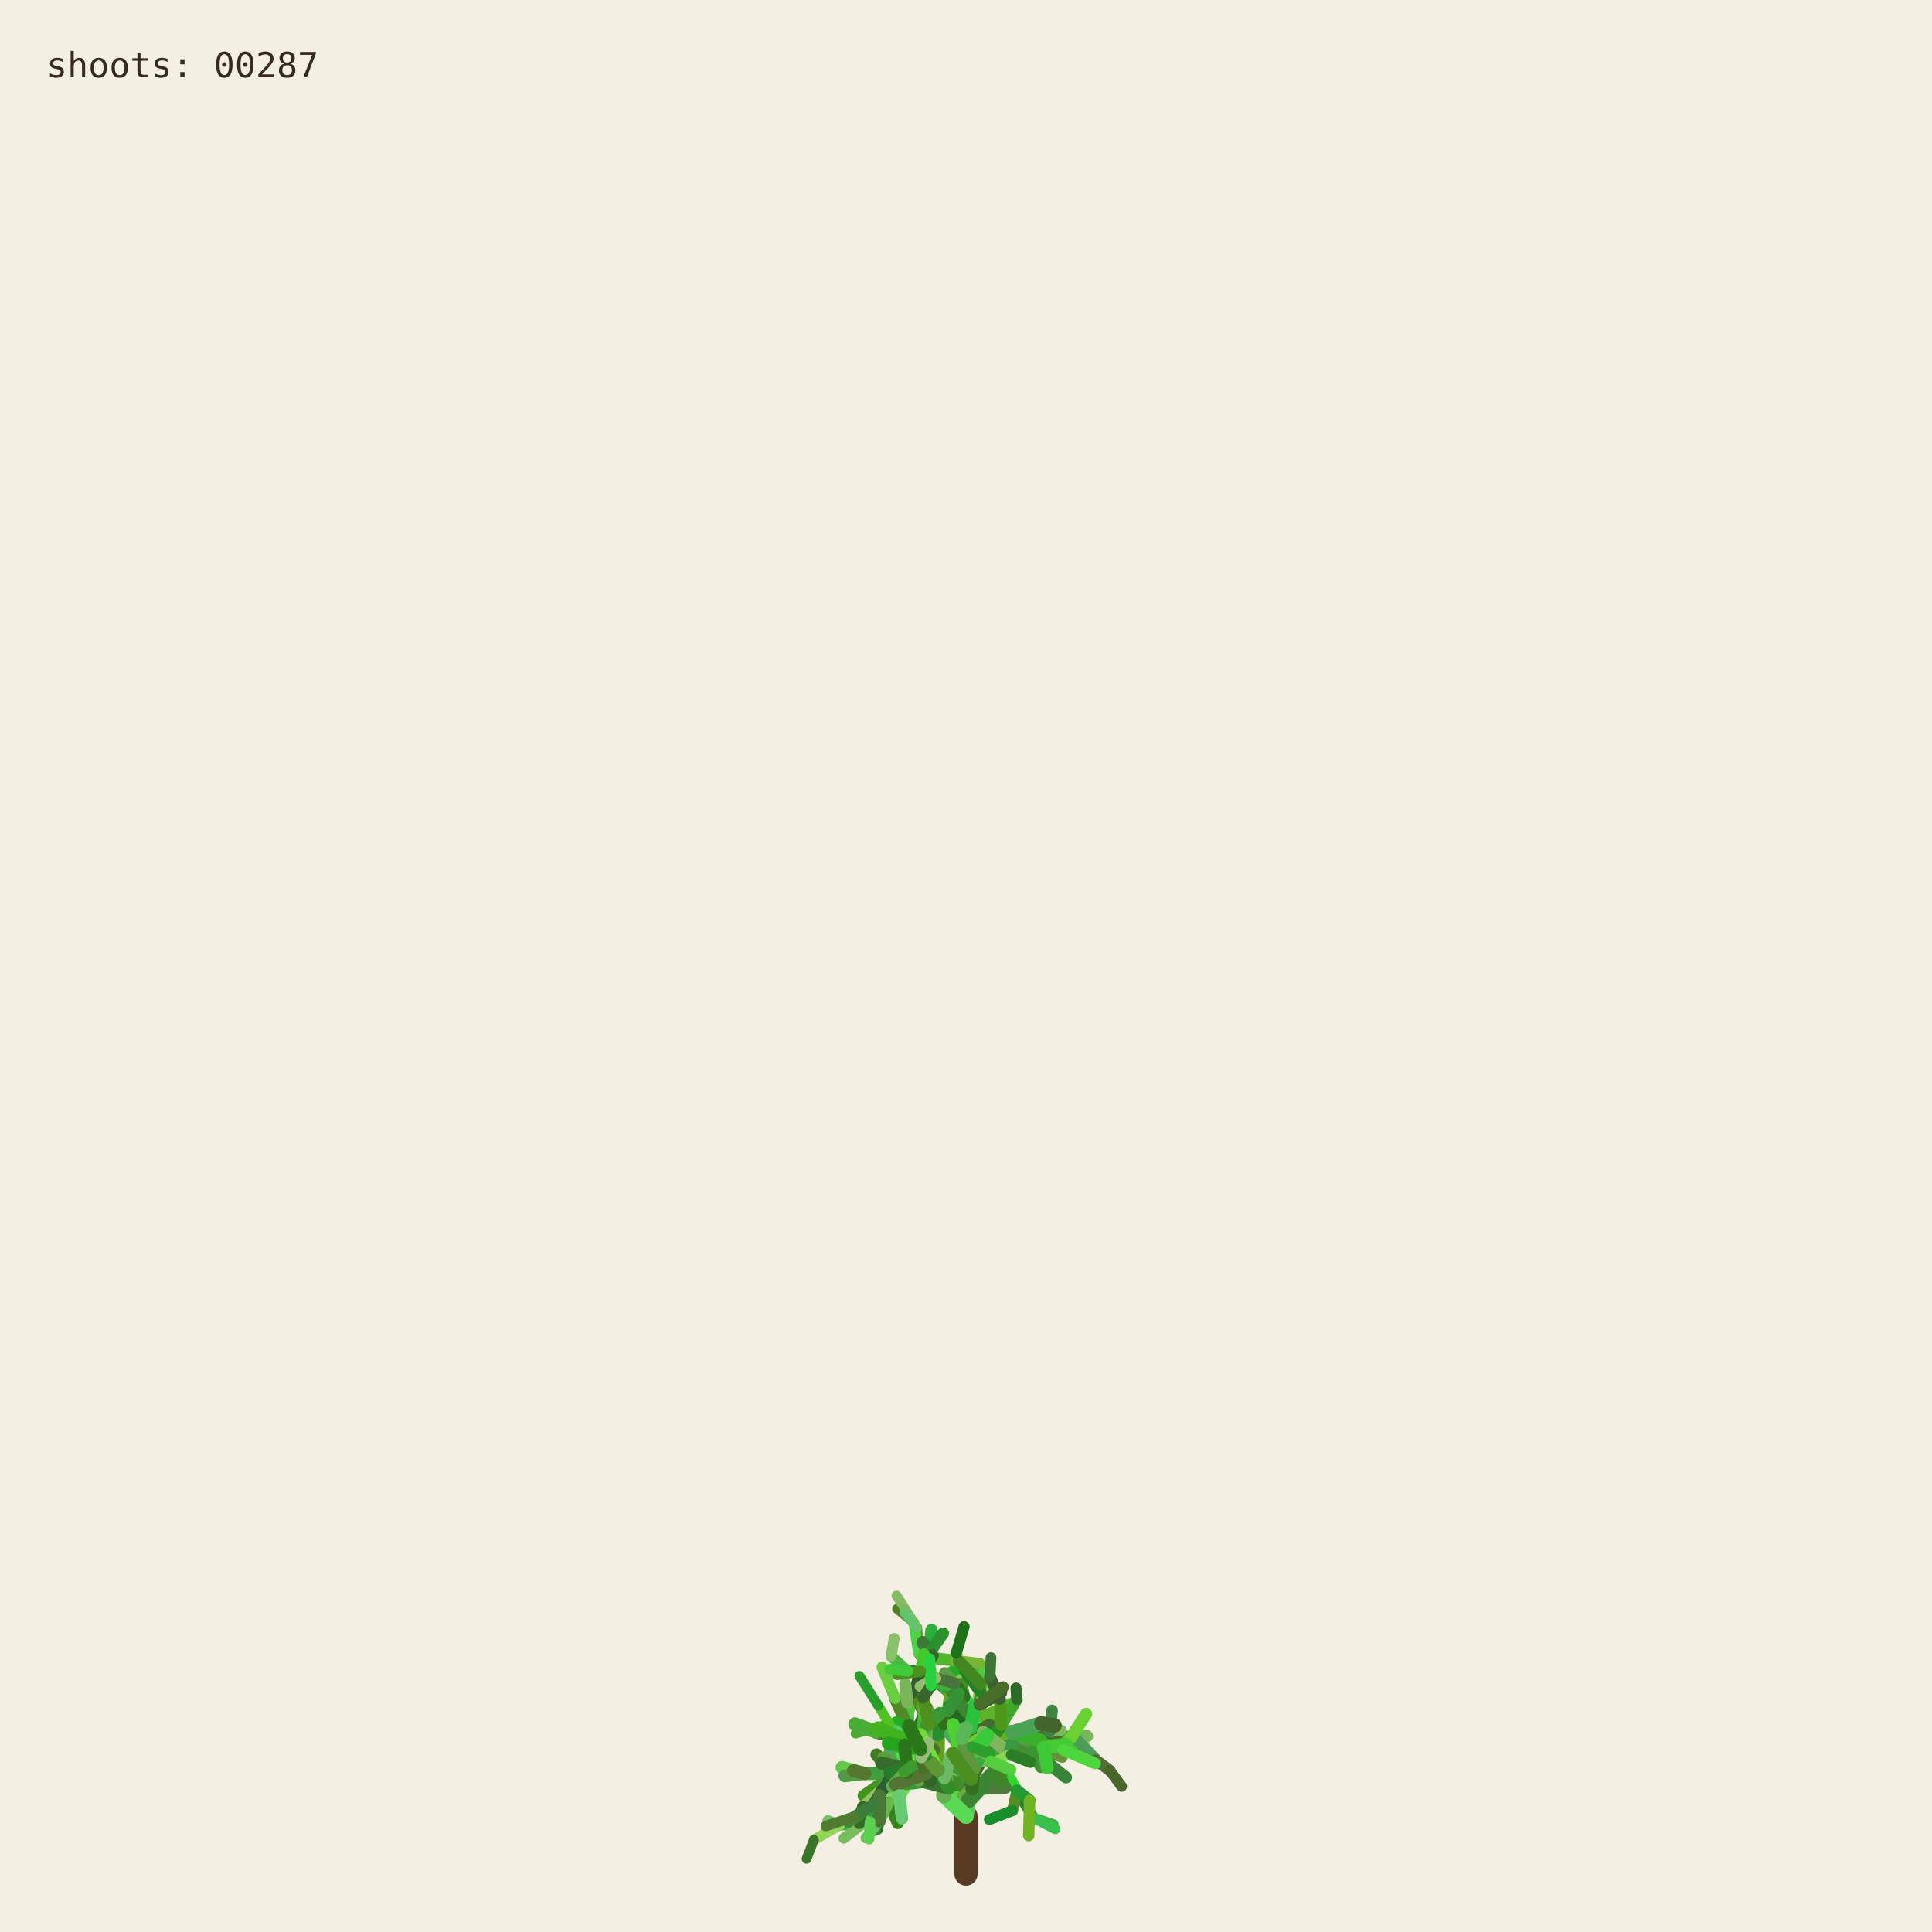
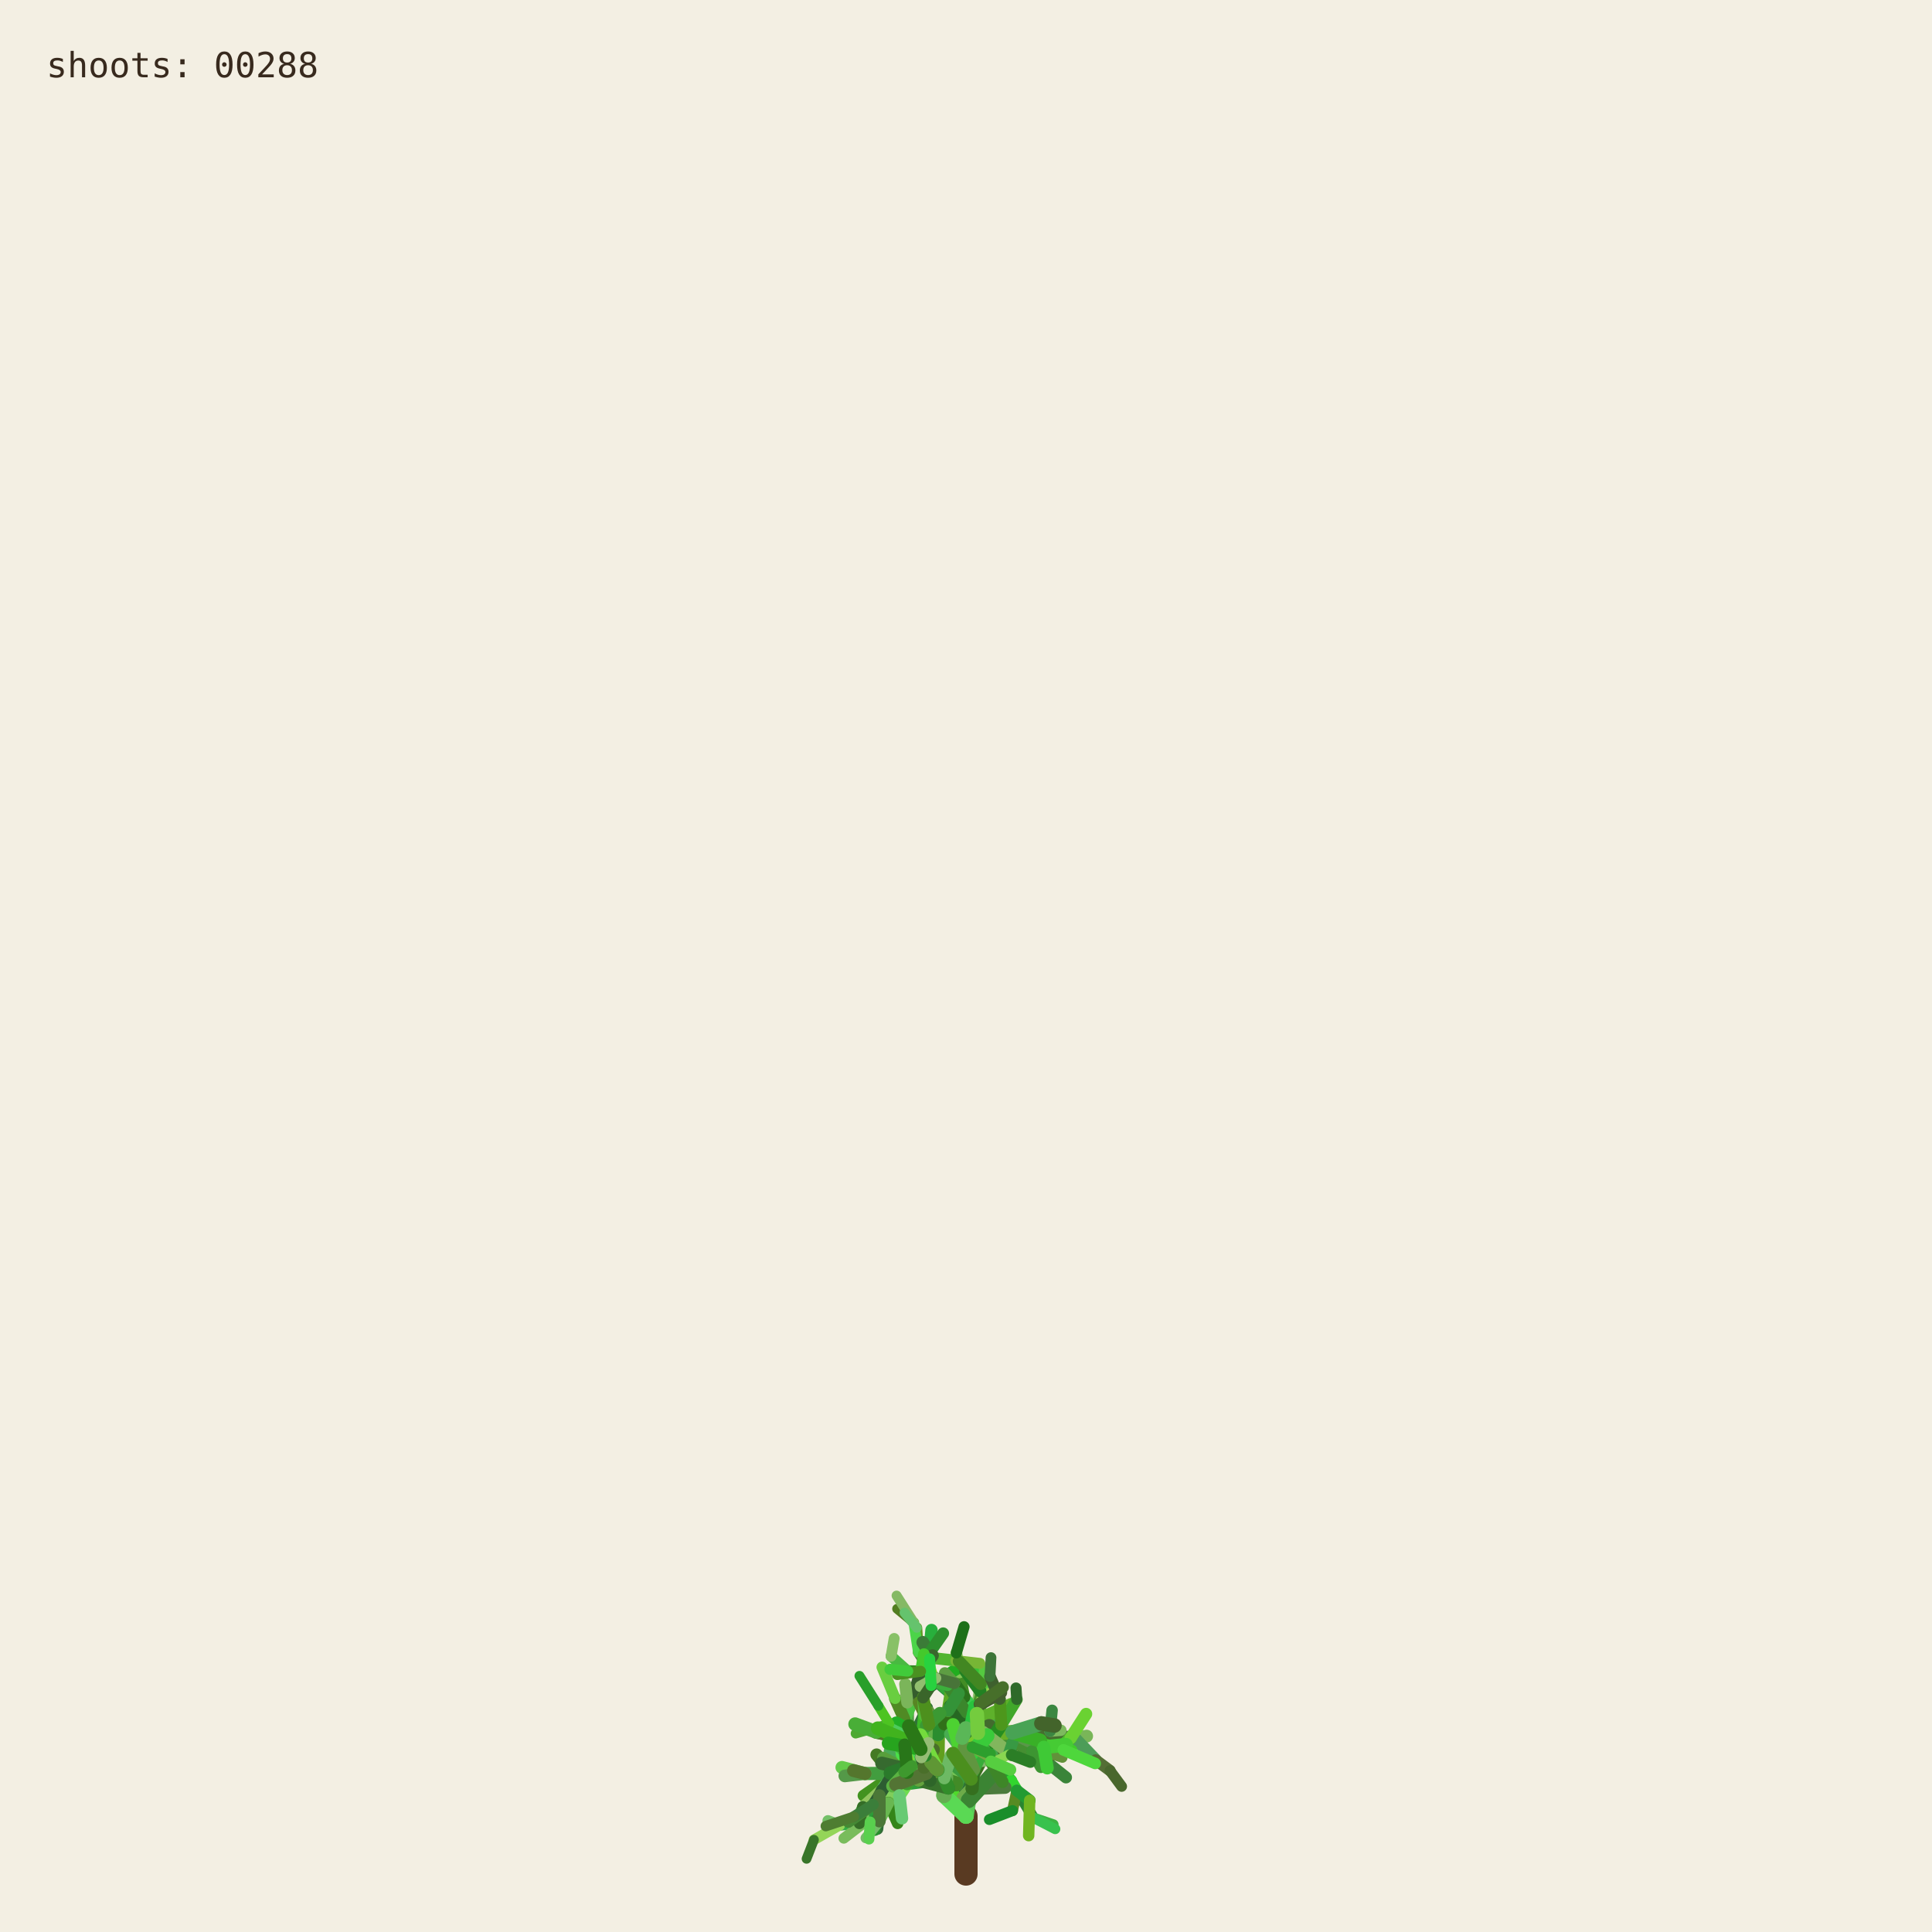
<svg xmlns="http://www.w3.org/2000/svg" viewBox="0 0 1000 1000" role="img" aria-labelledby="title desc">
  <rect width="1000" height="1000" fill="#f3efe3" />
  <g fill="none" stroke-linecap="round">
    <path d="M500 970 L500 940" stroke="#593a22" stroke-width="12" />
    <path d="M500.000 940.000 L494.591 923.254" stroke="hsl(89 50% 51%)" stroke-width="8.067" data-shoot="1" />
    <path d="M500.000 940.000 L498.548 930.480" stroke="hsl(108 42% 32%)" stroke-width="7.603" data-shoot="2" />
    <path d="M494.591 923.254 L485.237 916.016" stroke="hsl(129 39% 53%)" stroke-width="7.427" data-shoot="3" />
    <path d="M498.548 930.480 L502.606 920.794" stroke="hsl(125 41% 32%)" stroke-width="7.235" data-shoot="4" />
    <path d="M502.606 920.794 L496.770 905.343" stroke="hsl(93 34% 43%)" stroke-width="7.253" data-shoot="5" />
    <path d="M494.591 923.254 L497.365 909.040" stroke="hsl(116 35% 60%)" stroke-width="8.012" data-shoot="6" />
    <path d="M485.237 916.016 L485.497 897.710" stroke="hsl(89 69% 37%)" stroke-width="7.213" data-shoot="7" />
    <path d="M496.770 905.343 L501.215 895.004" stroke="hsl(92 66% 60%)" stroke-width="7.141" data-shoot="8" />
    <path d="M497.365 909.040 L506.164 896.866" stroke="hsl(126 59% 38%)" stroke-width="8.073" data-shoot="9" />
    <path d="M501.215 895.004 L510.832 888.548" stroke="hsl(91 35% 42%)" stroke-width="6.879" data-shoot="10" />
    <path d="M485.497 897.710 L493.416 891.622" stroke="hsl(104 36% 49%)" stroke-width="7.124" data-shoot="11" />
    <path d="M500.000 940.000 L490.927 925.443" stroke="hsl(108 70% 51%)" stroke-width="7.399" data-shoot="12" />
    <path d="M485.237 916.016 L479.157 913.325" stroke="hsl(112 69% 34%)" stroke-width="7.149" data-shoot="13" />
    <path d="M490.927 925.443 L481.351 921.527" stroke="hsl(111 58% 32%)" stroke-width="6.945" data-shoot="14" />
    <path d="M498.548 930.480 L503.173 925.799" stroke="hsl(98 40% 48%)" stroke-width="6.990" data-shoot="15" />
    <path d="M496.770 905.343 L505.035 888.845" stroke="hsl(101 68% 48%)" stroke-width="6.979" data-shoot="16" />
    <path d="M493.416 891.622 L508.817 896.643" stroke="hsl(128 70% 39%)" stroke-width="6.561" data-shoot="17" />
    <path d="M479.157 913.325 L469.750 899.500" stroke="hsl(95 57% 50%)" stroke-width="7.139" data-shoot="18" />
    <path d="M505.035 888.845 L508.436 880.301" stroke="hsl(98 53% 41%)" stroke-width="6.832" data-shoot="19" />
    <path d="M501.215 895.004 L501.550 888.479" stroke="hsl(112 68% 42%)" stroke-width="6.773" data-shoot="20" />
    <path d="M485.237 916.016 L479.029 908.697" stroke="hsl(100 57% 53%)" stroke-width="6.945" data-shoot="21" />
    <path d="M502.606 920.794 L496.127 911.207" stroke="hsl(123 62% 40%)" stroke-width="6.865" data-shoot="22" />
    <path d="M496.127 911.207 L497.635 896.782" stroke="hsl(93 65% 34%)" stroke-width="6.505" data-shoot="23" />
    <path d="M494.591 923.254 L500.793 909.571" stroke="hsl(113 71% 34%)" stroke-width="7.895" data-shoot="24" />
    <path d="M485.237 916.016 L479.462 917.793" stroke="hsl(99 66% 28%)" stroke-width="7.154" data-shoot="25" />
    <path d="M485.237 916.016 L473.231 912.147" stroke="hsl(93 38% 42%)" stroke-width="6.997" data-shoot="26" />
    <path d="M485.237 916.016 L473.737 913.680" stroke="hsl(114 35% 58%)" stroke-width="6.828" data-shoot="27" />
    <path d="M497.635 896.782 L497.395 881.015" stroke="hsl(110 56% 51%)" stroke-width="6.336" data-shoot="28" />
    <path d="M469.750 899.500 L453.522 896.436" stroke="hsl(121 37% 46%)" stroke-width="7.140" data-shoot="29" />
    <path d="M481.351 921.527 L469.530 923.105" stroke="hsl(126 55% 40%)" stroke-width="6.995" data-shoot="30" />
    <path d="M505.035 888.845 L499.035 878.436" stroke="hsl(88 42% 31%)" stroke-width="6.545" data-shoot="31" />
    <path d="M502.606 920.794 L507.653 911.330" stroke="hsl(99 57% 28%)" stroke-width="6.856" data-shoot="32" />
    <path d="M481.351 921.527 L478.279 914.724" stroke="hsl(122 35% 29%)" stroke-width="6.742" data-shoot="33" />
    <path d="M508.817 896.643 L522.168 900.369" stroke="hsl(122 67% 50%)" stroke-width="6.210" data-shoot="34" />
    <path d="M479.029 908.697 L477.185 899.261" stroke="hsl(124 64% 35%)" stroke-width="6.693" data-shoot="35" />
    <path d="M494.591 923.254 L498.563 913.442" stroke="hsl(122 45% 42%)" stroke-width="7.987" data-shoot="36" />
    <path d="M473.737 913.680 L467.283 915.265" stroke="hsl(125 60% 37%)" stroke-width="6.814" data-shoot="37" />
    <path d="M481.351 921.527 L469.226 908.135" stroke="hsl(113 69% 37%)" stroke-width="6.660" data-shoot="38" />
    <path d="M473.231 912.147 L461.374 919.424" stroke="hsl(100 70% 60%)" stroke-width="6.453" data-shoot="39" />
    <path d="M497.635 896.782 L500.334 886.420" stroke="hsl(108 47% 53%)" stroke-width="6.302" data-shoot="40" />
    <path d="M467.283 915.265 L455.168 929.331" stroke="hsl(120 40% 35%)" stroke-width="6.786" data-shoot="41" />
    <path d="M508.817 896.643 L512.869 911.725" stroke="hsl(110 63% 40%)" stroke-width="6.518" data-shoot="42" />
    <path d="M496.127 911.207 L497.987 905.795" stroke="hsl(115 70% 35%)" stroke-width="6.363" data-shoot="43" />
    <path d="M507.653 911.330 L512.674 910.357" stroke="hsl(104 36% 57%)" stroke-width="6.747" data-shoot="44" />
    <path d="M479.157 913.325 L470.181 917.185" stroke="hsl(95 64% 53%)" stroke-width="6.833" data-shoot="45" />
    <path d="M469.750 899.500 L469.633 881.151" stroke="hsl(111 38% 45%)" stroke-width="6.815" data-shoot="46" />
    <path d="M479.029 908.697 L480.879 892.655" stroke="hsl(102 44% 35%)" stroke-width="6.467" data-shoot="47" />
    <path d="M500.334 886.420 L507.457 881.593" stroke="hsl(118 47% 56%)" stroke-width="6.197" data-shoot="48" />
    <path d="M461.374 919.424 L446.935 929.431" stroke="hsl(102 65% 35%)" stroke-width="6.069" data-shoot="49" />
    <path d="M508.436 880.301 L507.585 871.602" stroke="hsl(97 61% 57%)" stroke-width="6.448" data-shoot="50" />
    <path d="M512.674 910.357 L523.304 921.702" stroke="hsl(122 61% 39%)" stroke-width="6.341" data-shoot="51" />
    <path d="M500.000 940.000 L501.279 931.882" stroke="hsl(118 51% 56%)" stroke-width="7.998" data-shoot="52" />
    <path d="M499.035 878.436 L496.590 865.625" stroke="hsl(103 58% 35%)" stroke-width="6.115" data-shoot="53" />
    <path d="M485.497 897.710 L488.970 892.287" stroke="hsl(123 54% 36%)" stroke-width="7.087" data-shoot="54" />
    <path d="M496.590 865.625 L495.009 855.557" stroke="hsl(97 49% 56%)" stroke-width="6.061" data-shoot="55" />
    <path d="M469.633 881.151 L484.418 870.623" stroke="hsl(128 48% 30%)" stroke-width="6.659" data-shoot="56" />
    <path d="M485.237 916.016 L477.752 911.974" stroke="hsl(90 58% 50%)" stroke-width="6.898" data-shoot="57" />
    <path d="M498.563 913.442 L502.383 908.863" stroke="hsl(97 61% 59%)" stroke-width="7.688" data-shoot="58" />
    <path d="M479.157 913.325 L464.639 921.037" stroke="hsl(94 69% 32%)" stroke-width="6.531" data-shoot="59" />
    <path d="M478.279 914.724 L471.794 900.929" stroke="hsl(117 71% 29%)" stroke-width="6.231" data-shoot="60" />
    <path d="M522.168 900.369 L536.734 901.964" stroke="hsl(111 46% 60%)" stroke-width="6.038" data-shoot="61" />
    <path d="M471.794 900.929 L465.848 895.170" stroke="hsl(103 40% 56%)" stroke-width="5.768" data-shoot="62" />
    <path d="M469.750 899.500 L468.128 889.982" stroke="hsl(93 64% 30%)" stroke-width="6.667" data-shoot="63" />
    <path d="M477.185 899.261 L475.657 893.582" stroke="hsl(113 52% 40%)" stroke-width="6.319" data-shoot="64" />
    <path d="M479.029 908.697 L474.737 903.891" stroke="hsl(93 52% 43%)" stroke-width="6.709" data-shoot="65" />
    <path d="M523.304 921.702 L526.314 926.781" stroke="hsl(119 67% 51%)" stroke-width="6.166" data-shoot="66" />
    <path d="M505.035 888.845 L507.387 875.338" stroke="hsl(96 40% 59%)" stroke-width="6.739" data-shoot="67" />
    <path d="M522.168 900.369 L537.413 908.545" stroke="hsl(99 61% 27%)" stroke-width="6.155" data-shoot="68" />
    <path d="M497.395 881.015 L483.011 868.683" stroke="hsl(129 53% 36%)" stroke-width="6.314" data-shoot="69" />
    <path d="M522.168 900.369 L534.219 906.339" stroke="hsl(108 48% 38%)" stroke-width="6.199" data-shoot="70" />
    <path d="M493.416 891.622 L507.262 882.093" stroke="hsl(127 63% 43%)" stroke-width="6.826" data-shoot="71" />
    <path d="M502.383 908.863 L508.238 907.761" stroke="hsl(99 66% 30%)" stroke-width="7.032" data-shoot="72" />
    <path d="M508.817 896.643 L514.829 892.790" stroke="hsl(125 40% 46%)" stroke-width="6.585" data-shoot="73" />
    <path d="M468.128 889.982 L473.133 877.764" stroke="hsl(115 52% 51%)" stroke-width="6.671" data-shoot="74" />
    <path d="M465.848 895.170 L460.313 892.280" stroke="hsl(102 70% 44%)" stroke-width="5.549" data-shoot="75" />
    <path d="M468.128 889.982 L463.284 879.089" stroke="hsl(94 59% 34%)" stroke-width="6.302" data-shoot="76" />
    <path d="M461.374 919.424 L456.357 926.300" stroke="hsl(126 42% 53%)" stroke-width="6.125" data-shoot="77" />
    <path d="M483.011 868.683 L476.458 865.059" stroke="hsl(124 68% 42%)" stroke-width="6.199" data-shoot="78" />
    <path d="M455.168 929.331 L454.837 939.862" stroke="hsl(125 68% 35%)" stroke-width="6.316" data-shoot="79" />
    <path d="M534.219 906.339 L550.383 905.736" stroke="hsl(112 63% 35%)" stroke-width="5.969" data-shoot="80" />
    <path d="M470.181 917.185 L459.860 933.116" stroke="hsl(100 53% 58%)" stroke-width="6.224" data-shoot="81" />
    <path d="M497.395 881.015 L484.197 869.260" stroke="hsl(122 53% 43%)" stroke-width="5.862" data-shoot="82" />
    <path d="M536.734 901.964 L543.504 896.023" stroke="hsl(116 68% 27%)" stroke-width="5.871" data-shoot="83" />
    <path d="M476.458 865.059 L469.801 864.922" stroke="hsl(112 62% 33%)" stroke-width="6.006" data-shoot="84" />
    <path d="M506.164 896.866 L524.059 896.699" stroke="hsl(91 64% 42%)" stroke-width="7.575" data-shoot="85" />
    <path d="M485.237 916.016 L472.910 908.590" stroke="hsl(102 57% 31%)" stroke-width="6.875" data-shoot="86" />
    <path d="M469.530 923.105 L465.520 929.278" stroke="hsl(107 67% 59%)" stroke-width="6.616" data-shoot="87" />
    <path d="M505.035 888.845 L509.868 870.612" stroke="hsl(101 57% 37%)" stroke-width="6.791" data-shoot="88" />
    <path d="M493.416 891.622 L509.951 888.485" stroke="hsl(92 44% 58%)" stroke-width="6.812" data-shoot="89" />
    <path d="M503.173 925.799 L520.191 925.155" stroke="hsl(105 34% 36%)" stroke-width="6.682" data-shoot="90" />
    <path d="M474.737 903.891 L466.772 894.583" stroke="hsl(116 48% 51%)" stroke-width="6.158" data-shoot="91" />
    <path d="M484.197 869.260 L475.358 855.233" stroke="hsl(100 34% 37%)" stroke-width="5.647" data-shoot="92" />
    <path d="M505.035 888.845 L500.829 880.951" stroke="hsl(127 58% 52%)" stroke-width="6.474" data-shoot="93" />
    <path d="M479.157 913.325 L471.905 914.367" stroke="hsl(125 48% 52%)" stroke-width="6.716" data-shoot="94" />
    <path d="M501.279 931.882 L513.403 918.671" stroke="hsl(114 44% 36%)" stroke-width="7.978" data-shoot="95" />
    <path d="M524.059 896.699 L540.269 904.338" stroke="hsl(108 35% 44%)" stroke-width="7.297" data-shoot="96" />
    <path d="M524.059 896.699 L540.170 897.356" stroke="hsl(125 52% 30%)" stroke-width="6.964" data-shoot="97" />
    <path d="M497.635 896.782 L497.191 889.399" stroke="hsl(88 69% 31%)" stroke-width="6.119" data-shoot="98" />
    <path d="M508.436 880.301 L513.376 874.721" stroke="hsl(89 59% 56%)" stroke-width="6.732" data-shoot="99" />
    <path d="M469.530 923.105 L461.520 917.825" stroke="hsl(113 54% 40%)" stroke-width="7.033" data-shoot="100" />
    <path d="M473.133 877.764 L476.780 864.372" stroke="hsl(110 34% 27%)" stroke-width="6.596" data-shoot="101" />
    <path d="M471.794 900.929 L479.914 884.001" stroke="hsl(126 41% 32%)" stroke-width="6.024" data-shoot="102" />
    <path d="M512.674 910.357 L522.333 907.203" stroke="hsl(103 64% 43%)" stroke-width="6.219" data-shoot="103" />
    <path d="M509.868 870.612 L506.361 863.395" stroke="hsl(120 56% 49%)" stroke-width="6.521" data-shoot="104" />
    <path d="M540.170 897.356 L556.575 899.863" stroke="hsl(100 40% 31%)" stroke-width="6.676" data-shoot="105" />
    <path d="M459.860 933.116 L464.616 943.790" stroke="hsl(105 68% 31%)" stroke-width="5.925" data-shoot="106" />
    <path d="M461.520 917.825 L453.738 908.211" stroke="hsl(98 54% 31%)" stroke-width="6.452" data-shoot="107" />
    <path d="M509.951 888.485 L523.296 882.278" stroke="hsl(97 61% 43%)" stroke-width="6.765" data-shoot="108" />
    <path d="M479.029 908.697 L460.671 906.383" stroke="hsl(128 39% 48%)" stroke-width="6.494" data-shoot="109" />
    <path d="M469.633 881.151 L468.563 871.658" stroke="hsl(98 38% 53%)" stroke-width="6.301" data-shoot="110" />
    <path d="M456.357 926.300 L446.582 935.154" stroke="hsl(90 47% 57%)" stroke-width="5.838" data-shoot="111" />
    <path d="M488.970 892.287 L490.829 885.358" stroke="hsl(104 63% 27%)" stroke-width="6.888" data-shoot="112" />
    <path d="M499.035 878.436 L493.946 871.238" stroke="hsl(110 61% 28%)" stroke-width="6.405" data-shoot="113" />
    <path d="M503.173 925.799 L503.949 916.037" stroke="hsl(108 61% 30%)" stroke-width="6.764" data-shoot="114" />
    <path d="M484.418 870.623 L497.330 862.535" stroke="hsl(119 70% 40%)" stroke-width="6.117" data-shoot="115" />
    <path d="M476.780 864.372 L482.198 858.124" stroke="hsl(97 71% 34%)" stroke-width="6.331" data-shoot="116" />
    <path d="M459.860 933.116 L450.375 943.022" stroke="hsl(119 67% 40%)" stroke-width="6.054" data-shoot="117" />
    <path d="M537.413 908.545 L551.771 920.000" stroke="hsl(119 40% 37%)" stroke-width="6.202" data-shoot="118" />
    <path d="M476.780 864.372 L481.041 855.578" stroke="hsl(128 51% 38%)" stroke-width="6.621" data-shoot="119" />
    <path d="M475.358 855.233 L474.548 842.544" stroke="hsl(89 65% 36%)" stroke-width="5.593" data-shoot="120" />
    <path d="M479.029 908.697 L479.467 893.313" stroke="hsl(105 42% 49%)" stroke-width="6.799" data-shoot="121" />
    <path d="M494.591 923.254 L484.466 914.996" stroke="hsl(104 48% 55%)" stroke-width="7.531" data-shoot="122" />
    <path d="M503.173 925.799 L503.396 917.056" stroke="hsl(104 56% 28%)" stroke-width="6.644" data-shoot="123" />
    <path d="M493.946 871.238 L489.038 865.959" stroke="hsl(102 40% 44%)" stroke-width="6.042" data-shoot="124" />
    <path d="M467.283 915.265 L457.242 909.920" stroke="hsl(103 45% 43%)" stroke-width="6.457" data-shoot="125" />
    <path d="M471.794 900.929 L454.133 896.956" stroke="hsl(89 50% 31%)" stroke-width="6.180" data-shoot="126" />
    <path d="M454.837 939.862 L454.096 946.606" stroke="hsl(125 36% 31%)" stroke-width="6.220" data-shoot="127" />
    <path d="M481.041 855.578 L482.155 843.709" stroke="hsl(129 63% 42%)" stroke-width="6.417" data-shoot="128" />
    <path d="M490.829 885.358 L492.861 872.817" stroke="hsl(95 65% 40%)" stroke-width="6.754" data-shoot="129" />
    <path d="M478.279 914.724 L465.635 903.587" stroke="hsl(96 66% 52%)" stroke-width="6.672" data-shoot="130" />
    <path d="M450.375 943.022 L434.576 944.722" stroke="hsl(127 55% 44%)" stroke-width="5.725" data-shoot="131" />
    <path d="M459.860 933.116 L451.962 941.801" stroke="hsl(127 54% 57%)" stroke-width="5.888" data-shoot="132" />
    <path d="M526.314 926.781 L534.894 940.878" stroke="hsl(125 53% 34%)" stroke-width="5.720" data-shoot="133" />
    <path d="M456.357 926.300 L449.709 941.533" stroke="hsl(112 47% 29%)" stroke-width="5.948" data-shoot="134" />
    <path d="M556.575 899.863 L562.434 898.624" stroke="hsl(99 39% 53%)" stroke-width="6.651" data-shoot="135" />
    <path d="M556.575 899.863 L567.158 910.979" stroke="hsl(128 34% 46%)" stroke-width="6.350" data-shoot="136" />
    <path d="M461.520 917.825 L447.767 917.982" stroke="hsl(118 43% 43%)" stroke-width="6.808" data-shoot="137" />
    <path d="M502.383 908.863 L502.275 894.506" stroke="hsl(114 52% 34%)" stroke-width="7.514" data-shoot="138" />
    <path d="M484.466 914.996 L469.919 914.610" stroke="hsl(90 45% 56%)" stroke-width="7.261" data-shoot="139" />
    <path d="M506.164 896.866 L511.996 893.538" stroke="hsl(100 40% 30%)" stroke-width="7.562" data-shoot="140" />
    <path d="M508.238 907.761 L516.195 908.520" stroke="hsl(102 44% 31%)" stroke-width="6.802" data-shoot="141" />
    <path d="M536.734 901.964 L544.250 907.905" stroke="hsl(91 54% 33%)" stroke-width="5.663" data-shoot="142" />
    <path d="M479.157 913.325 L471.950 914.117" stroke="hsl(102 39% 34%)" stroke-width="6.550" data-shoot="143" />
    <path d="M494.591 923.254 L482.152 919.513" stroke="hsl(104 56% 35%)" stroke-width="7.930" data-shoot="144" />
    <path d="M508.817 896.643 L515.085 912.072" stroke="hsl(125 43% 46%)" stroke-width="6.163" data-shoot="145" />
    <path d="M482.152 919.513 L467.316 907.872" stroke="hsl(97 66% 48%)" stroke-width="7.452" data-shoot="146" />
    <path d="M480.879 892.655 L475.418 881.125" stroke="hsl(88 59% 33%)" stroke-width="5.933" data-shoot="147" />
    <path d="M540.269 904.338 L549.716 904.178" stroke="hsl(92 48% 60%)" stroke-width="6.883" data-shoot="148" />
    <path d="M467.316 907.872 L467.480 902.032" stroke="hsl(120 56% 54%)" stroke-width="7.156" data-shoot="149" />
    <path d="M483.011 868.683 L480.032 858.496" stroke="hsl(90 69% 50%)" stroke-width="5.778" data-shoot="150" />
    <path d="M497.191 889.399 L491.630 882.997" stroke="hsl(116 51% 27%)" stroke-width="6.106" data-shoot="151" />
    <path d="M482.152 919.513 L478.791 913.069" stroke="hsl(91 53% 41%)" stroke-width="7.533" data-shoot="152" />
    <path d="M543.504 896.023 L549.105 895.596" stroke="hsl(100 40% 55%)" stroke-width="5.914" data-shoot="153" />
    <path d="M467.283 915.265 L456.437 912.665" stroke="hsl(113 38% 30%)" stroke-width="6.866" data-shoot="154" />
    <path d="M567.158 910.979 L574.486 916.440" stroke="hsl(88 35% 32%)" stroke-width="5.955" data-shoot="155" />
    <path d="M512.869 911.725 L518.866 922.323" stroke="hsl(106 54% 34%)" stroke-width="6.353" data-shoot="156" />
    <path d="M500.334 886.420 L490.418 872.350" stroke="hsl(110 51% 35%)" stroke-width="6.150" data-shoot="157" />
    <path d="M500.793 909.571 L498.095 899.473" stroke="hsl(109 69% 28%)" stroke-width="7.556" data-shoot="158" />
    <path d="M449.709 941.533 L436.765 951.498" stroke="hsl(102 42% 55%)" stroke-width="5.534" data-shoot="159" />
    <path d="M508.238 907.761 L518.302 892.720" stroke="hsl(117 63% 34%)" stroke-width="6.708" data-shoot="160" />
    <path d="M475.358 855.233 L472.993 839.858" stroke="hsl(119 62% 56%)" stroke-width="5.562" data-shoot="161" />
    <path d="M502.275 894.506 L504.670 883.372" stroke="hsl(128 65% 46%)" stroke-width="6.876" data-shoot="162" />
    <path d="M540.269 904.338 L544.102 907.850" stroke="hsl(99 35% 29%)" stroke-width="7.336" data-shoot="163" />
    <path d="M536.734 901.964 L554.643 905.916" stroke="hsl(112 68% 48%)" stroke-width="5.906" data-shoot="164" />
    <path d="M497.365 909.040 L505.842 901.224" stroke="hsl(91 65% 48%)" stroke-width="7.533" data-shoot="165" />
    <path d="M478.279 914.724 L467.960 905.929" stroke="hsl(128 59% 50%)" stroke-width="6.781" data-shoot="166" />
    <path d="M461.374 919.424 L451.958 934.122" stroke="hsl(127 35% 27%)" stroke-width="6.092" data-shoot="167" />
    <path d="M463.284 879.089 L456.576 862.947" stroke="hsl(103 59% 53%)" stroke-width="5.809" data-shoot="168" />
    <path d="M500.000 940.000 L488.580 929.317" stroke="hsl(117 64% 59%)" stroke-width="8.005" data-shoot="169" />
    <path d="M447.767 917.982 L435.801 914.831" stroke="hsl(108 55% 54%)" stroke-width="6.726" data-shoot="170" />
    <path d="M477.752 911.974 L468.826 903.841" stroke="hsl(89 70% 51%)" stroke-width="6.964" data-shoot="171" />
    <path d="M469.919 914.610 L460.892 917.724" stroke="hsl(121 49% 32%)" stroke-width="7.015" data-shoot="172" />
    <path d="M503.396 917.056 L509.013 905.051" stroke="hsl(120 50% 45%)" stroke-width="6.671" data-shoot="173" />
    <path d="M549.716 904.178 L554.177 899.548" stroke="hsl(106 62% 45%)" stroke-width="6.645" data-shoot="174" />
    <path d="M460.313 892.280 L442.892 897.267" stroke="hsl(106 54% 43%)" stroke-width="5.141" data-shoot="175" />
    <path d="M490.418 872.350 L480.658 869.975" stroke="hsl(120 49% 46%)" stroke-width="5.821" data-shoot="176" />
    <path d="M479.467 893.313 L480.721 885.946" stroke="hsl(94 40% 41%)" stroke-width="6.222" data-shoot="177" />
    <path d="M488.580 929.317 L489.421 919.838" stroke="hsl(107 36% 50%)" stroke-width="7.943" data-shoot="178" />
    <path d="M526.314 926.781 L524.087 937.173" stroke="hsl(90 60% 34%)" stroke-width="5.700" data-shoot="179" />
    <path d="M490.927 925.443 L475.469 921.381" stroke="hsl(110 44% 31%)" stroke-width="6.893" data-shoot="180" />
    <path d="M518.302 892.720 L526.275 879.623" stroke="hsl(109 60% 41%)" stroke-width="6.159" data-shoot="181" />
    <path d="M469.750 899.500 L470.711 894.119" stroke="hsl(100 45% 57%)" stroke-width="7.025" data-shoot="182" />
    <path d="M534.219 906.339 L538.815 914.656" stroke="hsl(113 50% 39%)" stroke-width="6.149" data-shoot="183" />
    <path d="M472.993 839.858 L464.334 832.716" stroke="hsl(88 58% 31%)" stroke-width="5.062" data-shoot="184" />
    <path d="M469.801 864.922 L461.240 857.253" stroke="hsl(116 48% 49%)" stroke-width="5.656" data-shoot="185" />
    <path d="M461.240 857.253 L462.820 848.066" stroke="hsl(98 42% 58%)" stroke-width="5.640" data-shoot="186" />
    <path d="M490.829 885.358 L496.165 876.536" stroke="hsl(123 48% 39%)" stroke-width="6.482" data-shoot="187" />
    <path d="M508.817 896.643 L523.679 908.324" stroke="hsl(95 38% 54%)" stroke-width="6.611" data-shoot="188" />
    <path d="M500.793 909.571 L510.860 898.419" stroke="hsl(120 58% 51%)" stroke-width="7.770" data-shoot="189" />
    <path d="M459.860 933.116 L453.365 941.926" stroke="hsl(97 61% 35%)" stroke-width="6.281" data-shoot="190" />
    <path d="M509.868 870.612 L510.029 864.082" stroke="hsl(111 56% 52%)" stroke-width="6.833" data-shoot="191" />
    <path d="M453.522 896.436 L442.603 892.401" stroke="hsl(111 52% 45%)" stroke-width="7.032" data-shoot="192" />
    <path d="M543.504 896.023 L544.565 885.256" stroke="hsl(125 39% 38%)" stroke-width="5.927" data-shoot="193" />
    <path d="M482.198 858.124 L494.767 859.537" stroke="hsl(105 58% 45%)" stroke-width="6.146" data-shoot="194" />
    <path d="M497.987 905.795 L491.843 897.531" stroke="hsl(125 41% 48%)" stroke-width="6.386" data-shoot="195" />
    <path d="M493.946 871.238 L484.320 868.578" stroke="hsl(105 34% 34%)" stroke-width="5.939" data-shoot="196" />
    <path d="M477.185 899.261 L478.390 887.971" stroke="hsl(112 65% 44%)" stroke-width="6.377" data-shoot="197" />
    <path d="M434.576 944.722 L428.556 942.373" stroke="hsl(112 41% 58%)" stroke-width="5.738" data-shoot="198" />
    <path d="M497.987 905.795 L503.196 904.331" stroke="hsl(89 46% 31%)" stroke-width="5.847" data-shoot="199" />
    <path d="M467.316 907.872 L466.023 899.585" stroke="hsl(119 71% 58%)" stroke-width="7.258" data-shoot="200" />
    <path d="M526.314 926.781 L532.954 931.860" stroke="hsl(128 64% 37%)" stroke-width="6.148" data-shoot="201" />
    <path d="M467.960 905.929 L464.039 902.533" stroke="hsl(119 46% 49%)" stroke-width="6.612" data-shoot="202" />
    <path d="M477.185 899.261 L463.879 891.609" stroke="hsl(122 68% 41%)" stroke-width="6.319" data-shoot="203" />
    <path d="M475.469 921.381 L469.599 917.437" stroke="hsl(97 45% 44%)" stroke-width="6.783" data-shoot="204" />
    <path d="M478.279 914.724 L471.801 897.415" stroke="hsl(121 65% 58%)" stroke-width="6.714" data-shoot="205" />
    <path d="M554.177 899.548 L562.169 887.143" stroke="hsl(99 64% 51%)" stroke-width="6.341" data-shoot="206" />
    <path d="M526.275 879.623 L525.887 873.699" stroke="hsl(115 43% 29%)" stroke-width="5.721" data-shoot="207" />
    <path d="M481.041 855.578 L477.626 850.058" stroke="hsl(117 38% 35%)" stroke-width="6.581" data-shoot="208" />
    <path d="M496.770 905.343 L493.304 892.691" stroke="hsl(110 64% 51%)" stroke-width="6.797" data-shoot="209" />
    <path d="M469.750 899.500 L458.957 894.086" stroke="hsl(127 55% 55%)" stroke-width="6.620" data-shoot="210" />
    <path d="M490.927 925.443 L488.767 920.422" stroke="hsl(115 54% 36%)" stroke-width="6.870" data-shoot="211" />
    <path d="M481.041 855.578 L488.186 845.391" stroke="hsl(120 52% 37%)" stroke-width="6.098" data-shoot="212" />
    <path d="M451.958 934.122 L453.040 940.528" stroke="hsl(127 56% 39%)" stroke-width="6.131" data-shoot="213" />
    <path d="M460.313 892.280 L454.656 882.922" stroke="hsl(104 71% 45%)" stroke-width="5.122" data-shoot="214" />
    <path d="M471.950 914.117 L461.960 924.503" stroke="hsl(107 46% 48%)" stroke-width="6.541" data-shoot="215" />
    <path d="M446.582 935.154 L444.222 940.468" stroke="hsl(117 55% 46%)" stroke-width="5.688" data-shoot="216" />
    <path d="M488.767 920.422 L492.003 908.765" stroke="hsl(114 38% 56%)" stroke-width="6.278" data-shoot="217" />
    <path d="M484.320 868.578 L476.319 872.885" stroke="hsl(94 38% 59%)" stroke-width="5.787" data-shoot="218" />
    <path d="M446.582 935.154 L444.839 943.820" stroke="hsl(108 47% 29%)" stroke-width="5.857" data-shoot="219" />
    <path d="M478.390 887.971 L477.758 878.744" stroke="hsl(107 53% 47%)" stroke-width="6.025" data-shoot="220" />
    <path d="M479.467 893.313 L486.497 886.860" stroke="hsl(115 50% 40%)" stroke-width="6.726" data-shoot="221" />
    <path d="M453.365 941.926 L452.737 947.232" stroke="hsl(123 57% 36%)" stroke-width="6.073" data-shoot="222" />
    <path d="M534.894 940.878 L545.223 944.367" stroke="hsl(122 49% 47%)" stroke-width="5.409" data-shoot="223" />
    <path d="M503.196 904.331 L515.896 911.448" stroke="hsl(89 43% 46%)" stroke-width="5.358" data-shoot="224" />
    <path d="M485.237 916.016 L476.520 905.335" stroke="hsl(129 69% 35%)" stroke-width="7.385" data-shoot="225" />
    <path d="M544.250 907.905 L549.888 909.742" stroke="hsl(93 43% 40%)" stroke-width="5.355" data-shoot="226" />
    <path d="M472.993 839.858 L464.068 825.878" stroke="hsl(97 38% 56%)" stroke-width="5.144" data-shoot="227" />
    <path d="M434.576 944.722 L421.301 952.270" stroke="hsl(91 60% 59%)" stroke-width="5.495" data-shoot="228" />
    <path d="M494.767 859.537 L507.151 860.969" stroke="hsl(89 55% 46%)" stroke-width="5.687" data-shoot="229" />
    <path d="M503.949 916.037 L499.042 904.226" stroke="hsl(98 40% 42%)" stroke-width="6.625" data-shoot="230" />
    <path d="M540.269 904.338 L551.739 903.138" stroke="hsl(113 59% 50%)" stroke-width="7.215" data-shoot="231" />
    <path d="M447.767 917.982 L437.293 919.201" stroke="hsl(111 36% 44%)" stroke-width="6.566" data-shoot="232" />
    <path d="M522.333 907.203 L524.104 901.882" stroke="hsl(127 46% 41%)" stroke-width="5.986" data-shoot="233" />
    <path d="M466.023 899.585 L454.343 894.568" stroke="hsl(106 71% 41%)" stroke-width="7.143" data-shoot="234" />
    <path d="M459.860 933.116 L455.001 942.905" stroke="hsl(106 42% 52%)" stroke-width="5.952" data-shoot="235" />
    <path d="M480.879 892.655 L477.773 878.511" stroke="hsl(95 66% 34%)" stroke-width="6.336" data-shoot="236" />
    <path d="M515.896 911.448 L522.014 908.183" stroke="hsl(95 62% 58%)" stroke-width="5.037" data-shoot="237" />
    <path d="M481.351 921.527 L476.872 909.429" stroke="hsl(115 42% 28%)" stroke-width="6.739" data-shoot="238" />
    <path d="M503.196 904.331 L512.636 907.835" stroke="hsl(120 56% 40%)" stroke-width="5.656" data-shoot="239" />
    <path d="M523.679 908.324 L533.273 912.012" stroke="hsl(116 54% 32%)" stroke-width="6.078" data-shoot="240" />
    <path d="M476.780 864.372 L482.640 856.940" stroke="hsl(107 40% 29%)" stroke-width="6.577" data-shoot="241" />
    <path d="M524.087 937.173 L512.117 941.790" stroke="hsl(128 69% 33%)" stroke-width="5.679" data-shoot="242" />
    <path d="M502.606 920.794 L493.263 907.558" stroke="hsl(96 65% 34%)" stroke-width="6.930" data-shoot="243" />
    <path d="M479.462 917.793 L463.714 923.683" stroke="hsl(91 38% 33%)" stroke-width="6.993" data-shoot="244" />
    <path d="M454.656 882.922 L444.853 867.435" stroke="hsl(121 60% 39%)" stroke-width="5.125" data-shoot="245" />
    <path d="M455.001 942.905 L448.124 951.360" stroke="hsl(111 39% 57%)" stroke-width="5.416" data-shoot="246" />
    <path d="M476.780 864.372 L478.194 856.177" stroke="hsl(111 64% 48%)" stroke-width="6.036" data-shoot="247" />
    <path d="M451.958 934.122 L439.120 943.117" stroke="hsl(108 45% 37%)" stroke-width="5.933" data-shoot="248" />
    <path d="M507.387 875.338 L499.698 864.888" stroke="hsl(120 58% 32%)" stroke-width="6.402" data-shoot="249" />
    <path d="M478.279 914.724 L483.073 905.683" stroke="hsl(92 45% 30%)" stroke-width="6.783" data-shoot="250" />
    <path d="M574.486 916.440 L580.555 924.651" stroke="hsl(91 39% 29%)" stroke-width="5.574" data-shoot="251" />
    <path d="M512.869 911.725 L522.960 916.007" stroke="hsl(111 59% 53%)" stroke-width="6.098" data-shoot="252" />
    <path d="M474.548 842.544 L468.165 834.692" stroke="hsl(125 44% 58%)" stroke-width="5.094" data-shoot="253" />
    <path d="M465.520 929.278 L466.882 941.152" stroke="hsl(127 48% 60%)" stroke-width="6.409" data-shoot="254" />
    <path d="M534.894 940.878 L546.168 946.695" stroke="hsl(129 55% 49%)" stroke-width="5.315" data-shoot="255" />
    <path d="M484.466 914.996 L476.326 898.157" stroke="hsl(99 69% 55%)" stroke-width="7.231" data-shoot="256" />
    <path d="M518.302 892.720 L517.497 879.389" stroke="hsl(96 69% 35%)" stroke-width="6.215" data-shoot="257" />
    <path d="M455.168 929.331 L455.195 942.644" stroke="hsl(101 37% 34%)" stroke-width="6.462" data-shoot="258" />
    <path d="M451.958 934.122 L441.974 940.357" stroke="hsl(119 37% 36%)" stroke-width="5.759" data-shoot="259" />
    <path d="M477.758 878.744 L481.953 872.378" stroke="hsl(104 41% 28%)" stroke-width="5.937" data-shoot="260" />
    <path d="M507.585 871.602 L496.313 859.908" stroke="hsl(101 60% 33%)" stroke-width="6.267" data-shoot="261" />
    <path d="M421.301 952.270 L417.473 962.130" stroke="hsl(108 48% 31%)" stroke-width="5.031" data-shoot="262" />
    <path d="M476.520 905.335 L459.850 902.309" stroke="hsl(116 69% 38%)" stroke-width="6.885" data-shoot="263" />
    <path d="M485.237 916.016 L481.859 912.186" stroke="hsl(94 48% 40%)" stroke-width="7.015" data-shoot="264" />
    <path d="M441.974 940.357 L427.440 945.186" stroke="hsl(97 44% 34%)" stroke-width="5.410" data-shoot="265" />
    <path d="M524.059 896.699 L538.371 900.885" stroke="hsl(112 64% 42%)" stroke-width="7.229" data-shoot="266" />
    <path d="M495.009 855.557 L498.988 841.996" stroke="hsl(117 63% 27%)" stroke-width="5.753" data-shoot="267" />
    <path d="M498.095 899.473 L499.889 894.538" stroke="hsl(118 40% 53%)" stroke-width="7.309" data-shoot="268" />
    <path d="M479.029 908.697 L474.007 899.731" stroke="hsl(121 56% 34%)" stroke-width="6.456" data-shoot="269" />
    <path d="M481.953 872.378 L481.179 858.629" stroke="hsl(128 68% 49%)" stroke-width="5.728" data-shoot="270" />
    <path d="M476.872 909.429 L480.452 902.331" stroke="hsl(93 35% 60%)" stroke-width="6.418" data-shoot="271" />
    <path d="M540.269 904.338 L542.064 915.101" stroke="hsl(116 58% 50%)" stroke-width="6.697" data-shoot="272" />
    <path d="M524.059 896.699 L539.015 892.057" stroke="hsl(128 39% 46%)" stroke-width="7.484" data-shoot="273" />
    <path d="M517.497 879.389 L512.424 867.764" stroke="hsl(101 35% 28%)" stroke-width="6.045" data-shoot="274" />
    <path d="M469.599 917.437 L468.264 903.139" stroke="hsl(110 65% 28%)" stroke-width="6.596" data-shoot="275" />
    <path d="M507.262 882.093 L518.016 876.028" stroke="hsl(94 35% 27%)" stroke-width="6.597" data-shoot="276" />
    <path d="M471.950 914.117 L467.983 917.161" stroke="hsl(111 54% 39%)" stroke-width="5.979" data-shoot="277" />
    <path d="M450.375 943.022 L449.782 951.910" stroke="hsl(115 58% 56%)" stroke-width="5.602" data-shoot="278" />
    <path d="M447.767 917.982 L441.779 916.449" stroke="hsl(88 45% 32%)" stroke-width="6.681" data-shoot="279" />
    <path d="M476.520 905.335 L470.437 893.451" stroke="hsl(108 68% 28%)" stroke-width="7.125" data-shoot="280" />
    <path d="M512.424 867.764 L512.935 857.978" stroke="hsl(115 35% 34%)" stroke-width="5.570" data-shoot="281" />
    <path d="M476.458 865.059 L464.485 866.733" stroke="hsl(98 63% 35%)" stroke-width="5.726" data-shoot="282" />
    <path d="M539.015 892.057 L545.795 893.123" stroke="hsl(95 40% 28%)" stroke-width="7.515" data-shoot="283" />
    <path d="M550.383 905.736 L566.861 912.755" stroke="hsl(113 66% 54%)" stroke-width="5.986" data-shoot="284" />
    <path d="M469.801 864.922 L460.668 864.056" stroke="hsl(117 58% 51%)" stroke-width="5.772" data-shoot="285" />
    <path d="M507.457 881.593 L519.078 873.313" stroke="hsl(95 45% 30%)" stroke-width="6.221" data-shoot="286" />
    <path d="M532.954 931.860 L532.442 950.127" stroke="hsl(88 69% 42%)" stroke-width="5.898" data-shoot="287" />
+     <path d="M506.164 896.866 L505.650 887.220" stroke="hsl(97 58% 52%)" stroke-width="7.426" data-shoot="288" />
  </g>
-   <text x="24" y="40" font-family="monospace" font-size="18" fill="#382a1e">shoots: 00287</text>
+   <text x="24" y="40" font-family="monospace" font-size="18" fill="#382a1e">shoots: 00288</text>
</svg>
